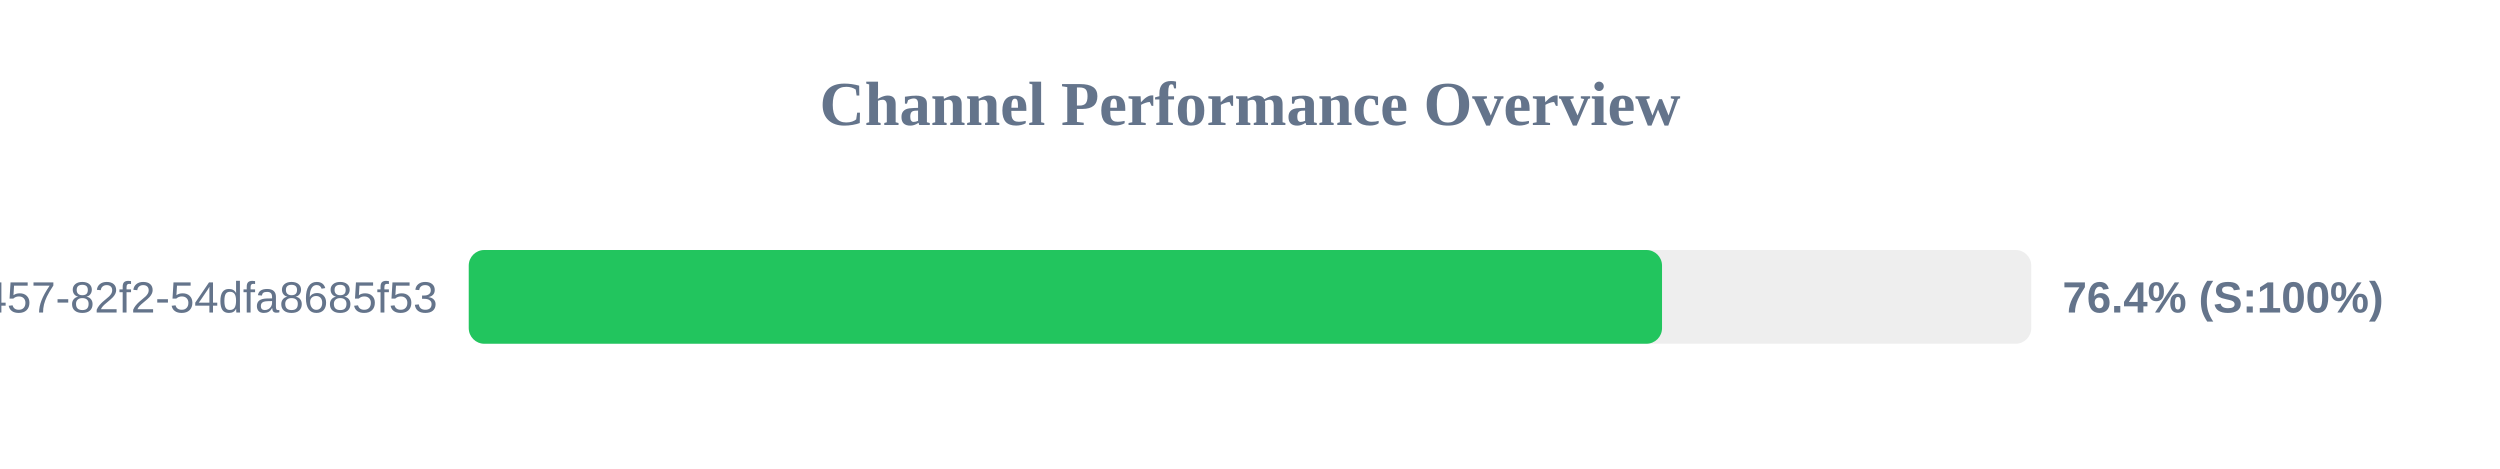
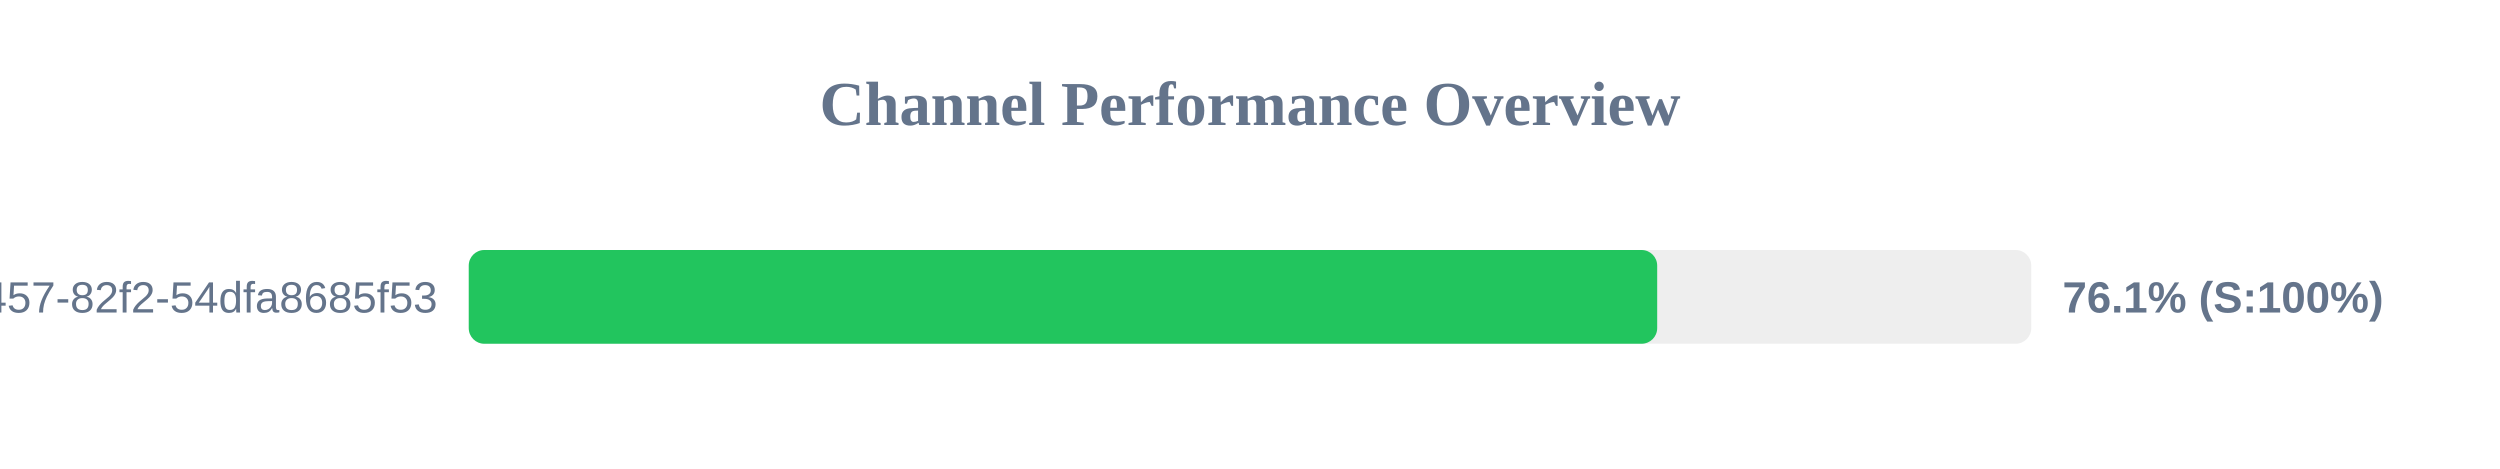
<svg xmlns="http://www.w3.org/2000/svg" width="800" height="150" version="1.1">
  <style>
        .row { font: 14px Arial; fill: #64748b; }
        .score { font: bold 14px Arial; fill: #64748b; }
    </style>
  <text x="400" y="40" text-anchor="middle" font-size="20px" font-weight="bold" fill="#64748b">Channel Performance Overview</text>
  <rect x="150" y="80" width="500" height="30" fill="#eee" rx="5" />
-   <rect x="150" y="80" width="381.85" height="30" fill="#22c55e" rx="5" />
+   <rect x="150" y="80" width="380.3" height="30" fill="#22c55e" rx="5" />
  <text x="140" y="100" text-anchor="end" class="row">?uuid=413c8b50-96bf-4457-82f2-54dfa8685f53</text>
-   <text x="660" y="100" text-anchor="start" class="score">76.4% (S:100%)</text>
+   <text x="660" y="100" text-anchor="start" class="score">76.1% (S:100%)</text>
</svg>
